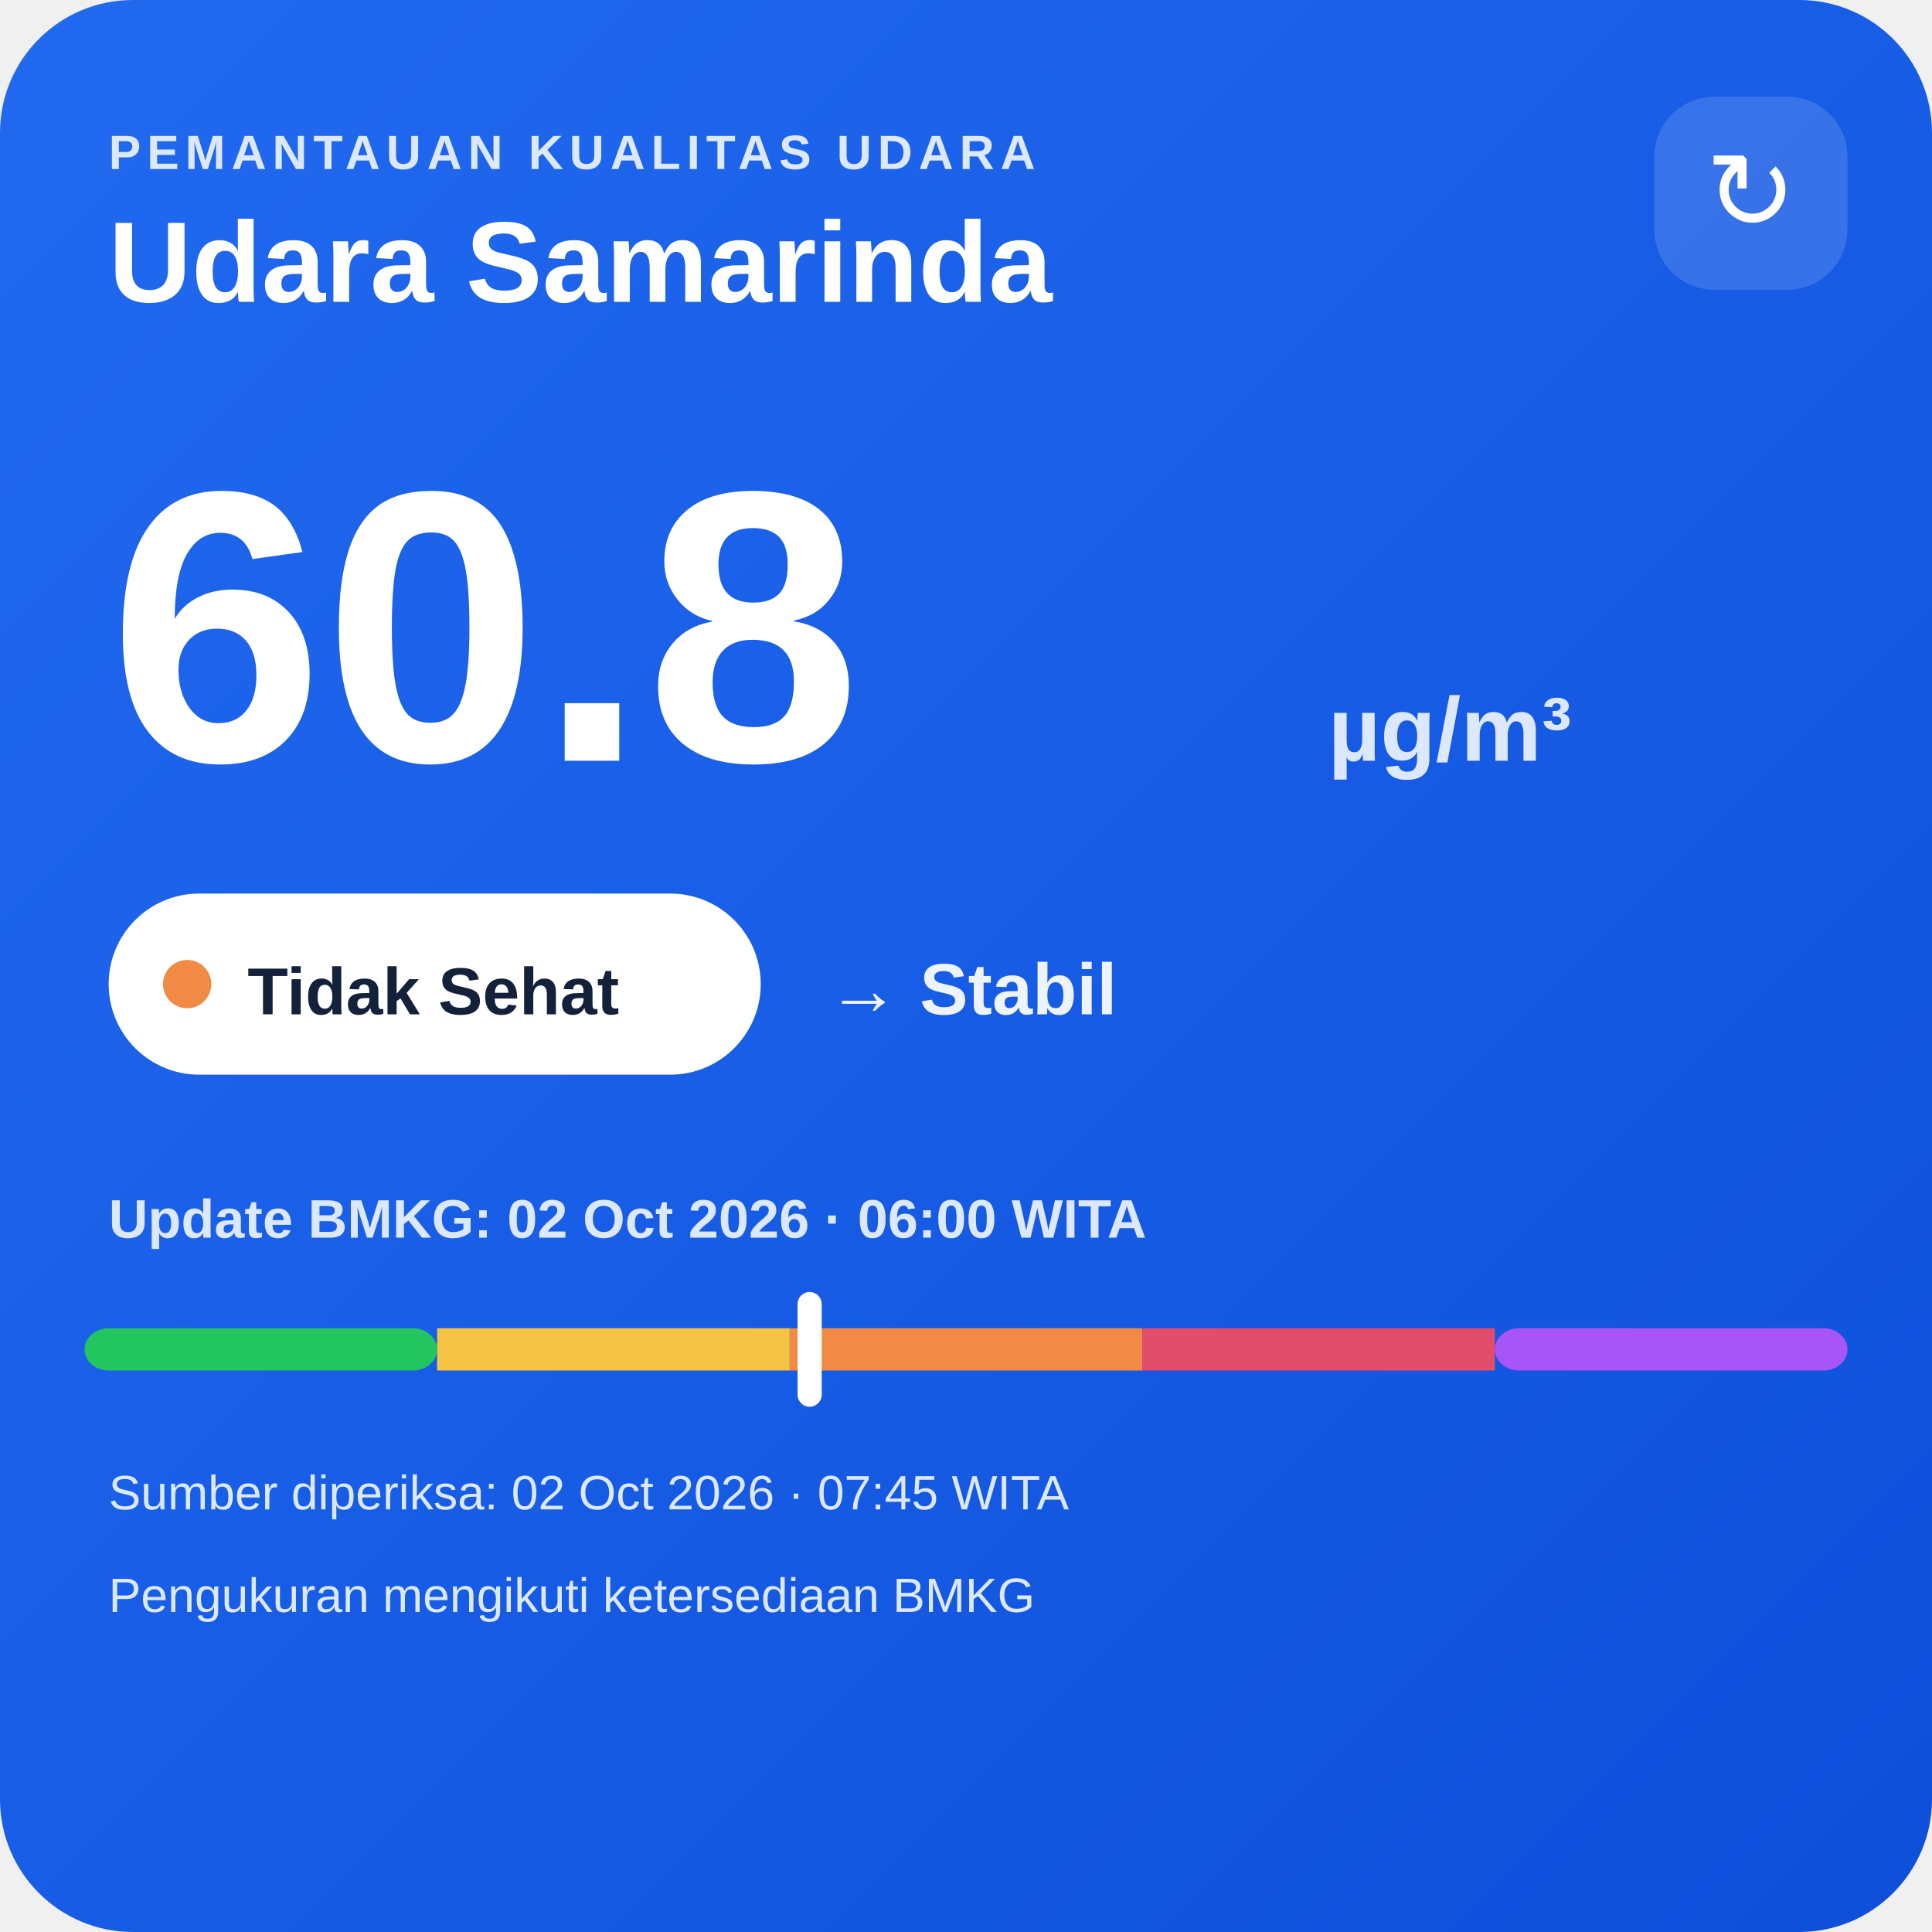
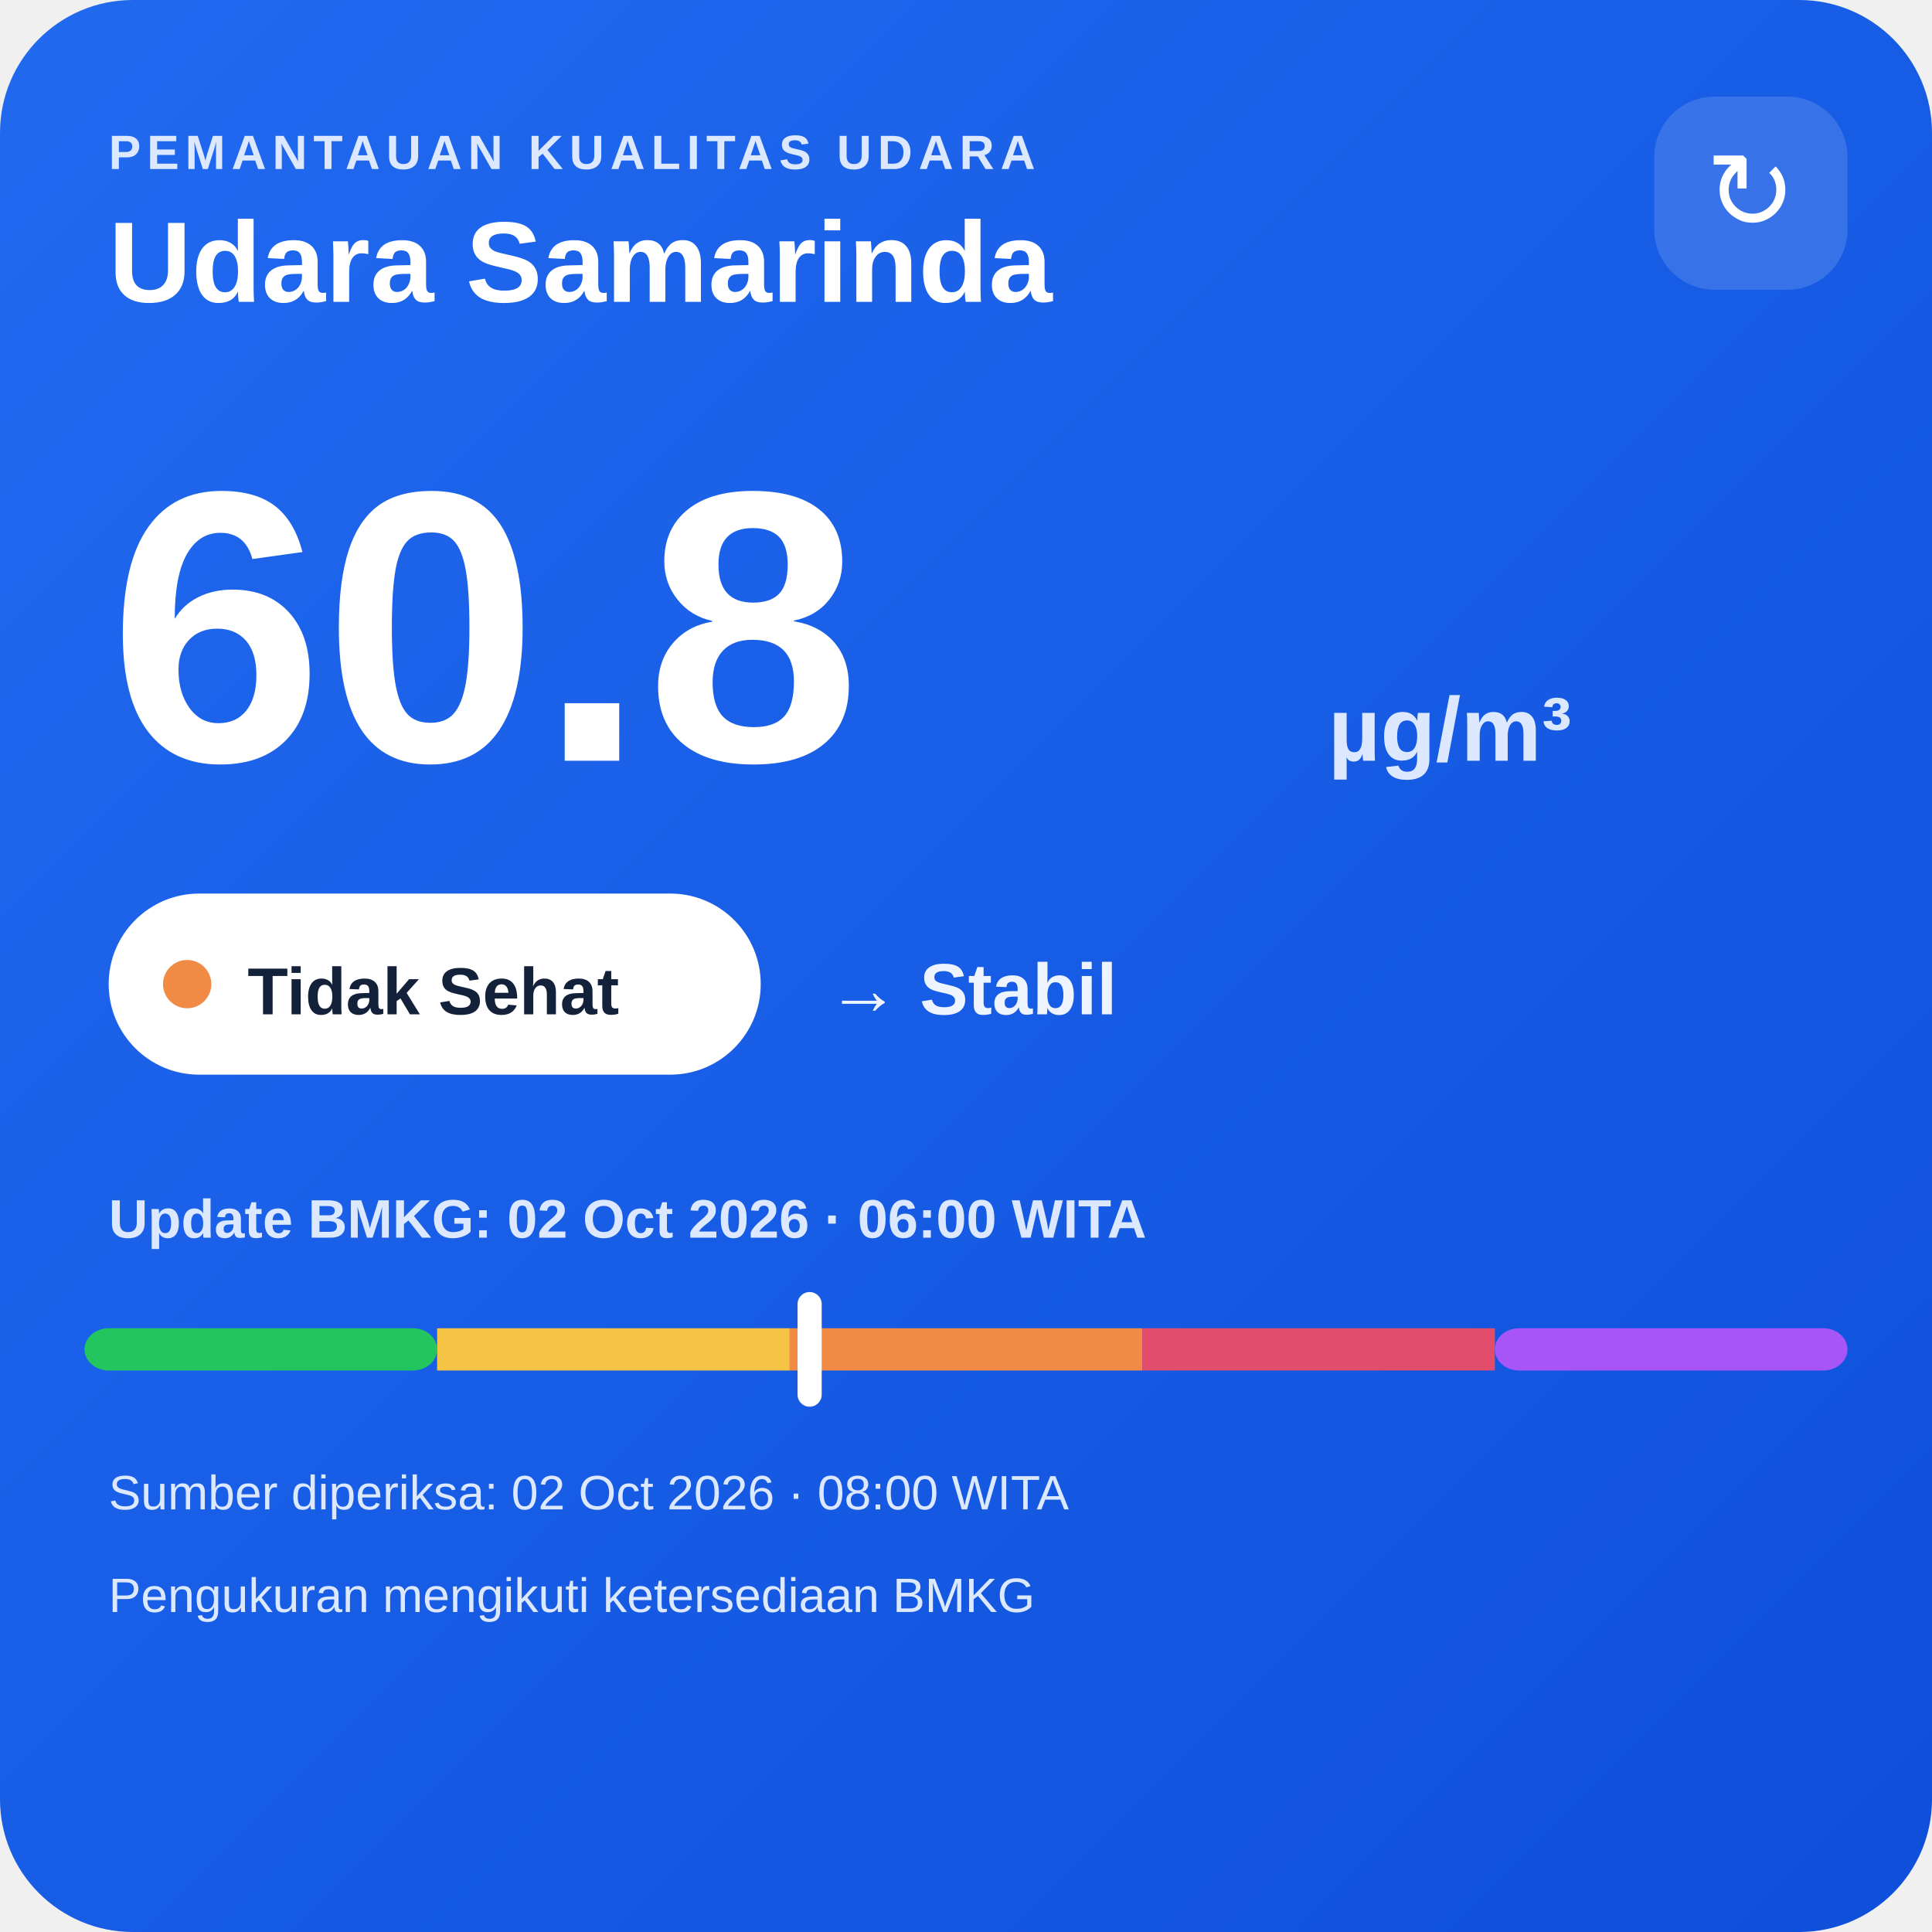
<svg xmlns="http://www.w3.org/2000/svg" width="320" height="320" viewBox="0 0 320 320">
  <defs>
    <linearGradient id="bg" x1="0" y1="0" x2="1" y2="1">
      <stop offset="0" stop-color="#216af0" />
      <stop offset="1" stop-color="#0e4fda" />
    </linearGradient>
  </defs>
  <rect width="320" height="320" rx="22" fill="url(#bg)" />
  <text x="18" y="28" fill="#dce8ff" font-family="Arial,sans-serif" font-size="8" font-weight="700" letter-spacing="1">PEMANTAUAN KUALITAS UDARA</text>
  <text x="18" y="50" fill="#ffffff" font-family="Arial,sans-serif" font-size="19" font-weight="700">Udara Samarinda</text>
  <rect x="274" y="16" width="32" height="32" rx="10" fill="#ffffff" fill-opacity=".14" />
  <text x="290" y="38" text-anchor="middle" fill="#ffffff" font-family="Arial,sans-serif" font-size="18">↻</text>
  <text x="18" y="126" fill="#ffffff" font-family="Arial,sans-serif" font-size="64" font-weight="800">60.8</text>
  <text x="220" y="126" fill="#dce8ff" font-family="Arial,sans-serif" font-size="15" font-weight="700">µg/m³</text>
  <rect x="18" y="148" width="108" height="30" rx="15" fill="#ffffff" />
  <circle cx="31" cy="163" r="4" fill="#f08a45" />
  <text x="41" y="168" fill="#13213a" font-family="Arial,sans-serif" font-size="11" font-weight="700">Tidak Sehat</text>
  <text x="137" y="168" fill="#eef4ff" font-family="Arial,sans-serif" font-size="12" font-weight="700">→ Stabil</text>
  <text x="18" y="205" fill="#dce8ff" font-family="Arial,sans-serif" font-size="9" font-weight="700">Update BMKG: 02 Oct 2026 · 06:00 WITA</text>
  <rect x="14" y="220" width="58.4" height="7" rx="4" fill="#22c55e" />
  <rect x="72.4" y="220" width="58.4" height="7" fill="#f6c445" />
  <rect x="130.8" y="220" width="58.4" height="7" fill="#f08a45" />
  <rect x="189.2" y="220" width="58.4" height="7" fill="#e24d6b" />
  <rect x="247.6" y="220" width="58.4" height="7" rx="4" fill="#a855f7" />
  <rect x="132.1" y="214" width="4" height="19" rx="2" fill="#ffffff" />
-   <text x="18" y="250" fill="#dce8ff" font-family="Arial,sans-serif" font-size="8">Sumber diperiksa: 02 Oct 2026 · 07:45 WITA</text>
+   <text x="18" y="250" fill="#dce8ff" font-family="Arial,sans-serif" font-size="8">Sumber diperiksa: 02 Oct 2026 · 08:00 WITA</text>
  <text x="18" y="267" fill="#dce8ff" font-family="Arial,sans-serif" font-size="8">Pengukuran mengikuti ketersediaan BMKG</text>
</svg>
